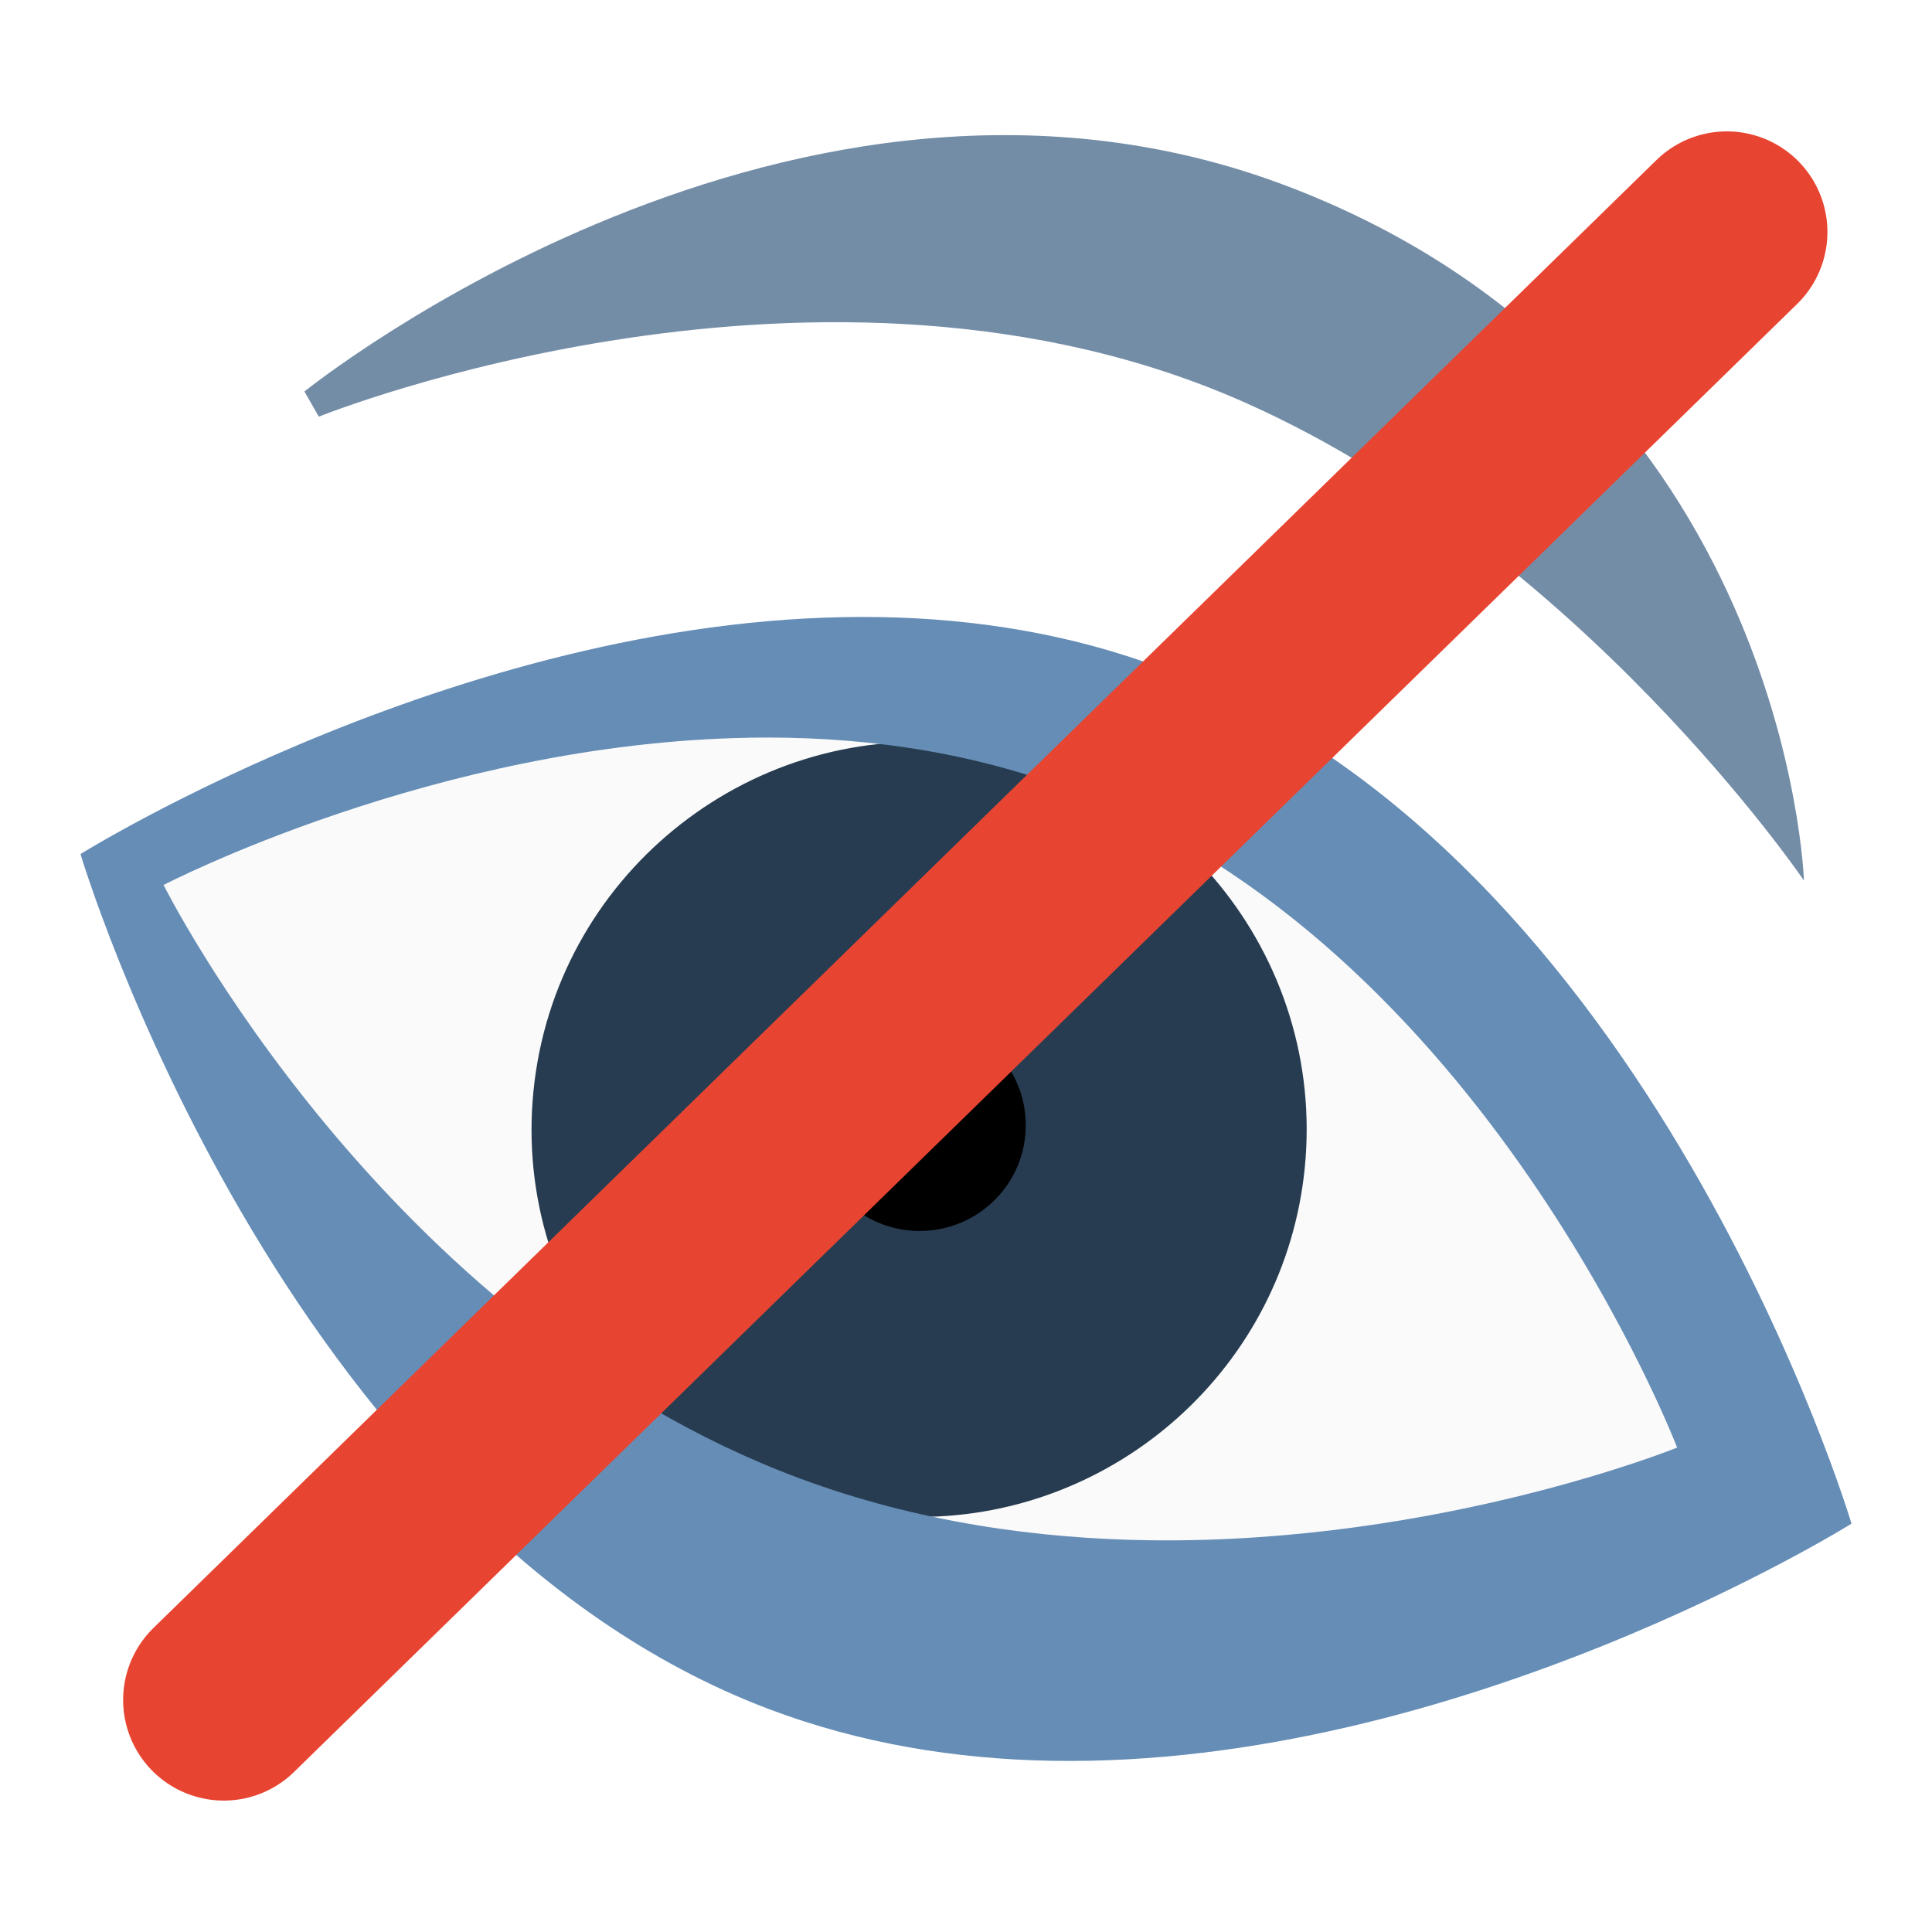
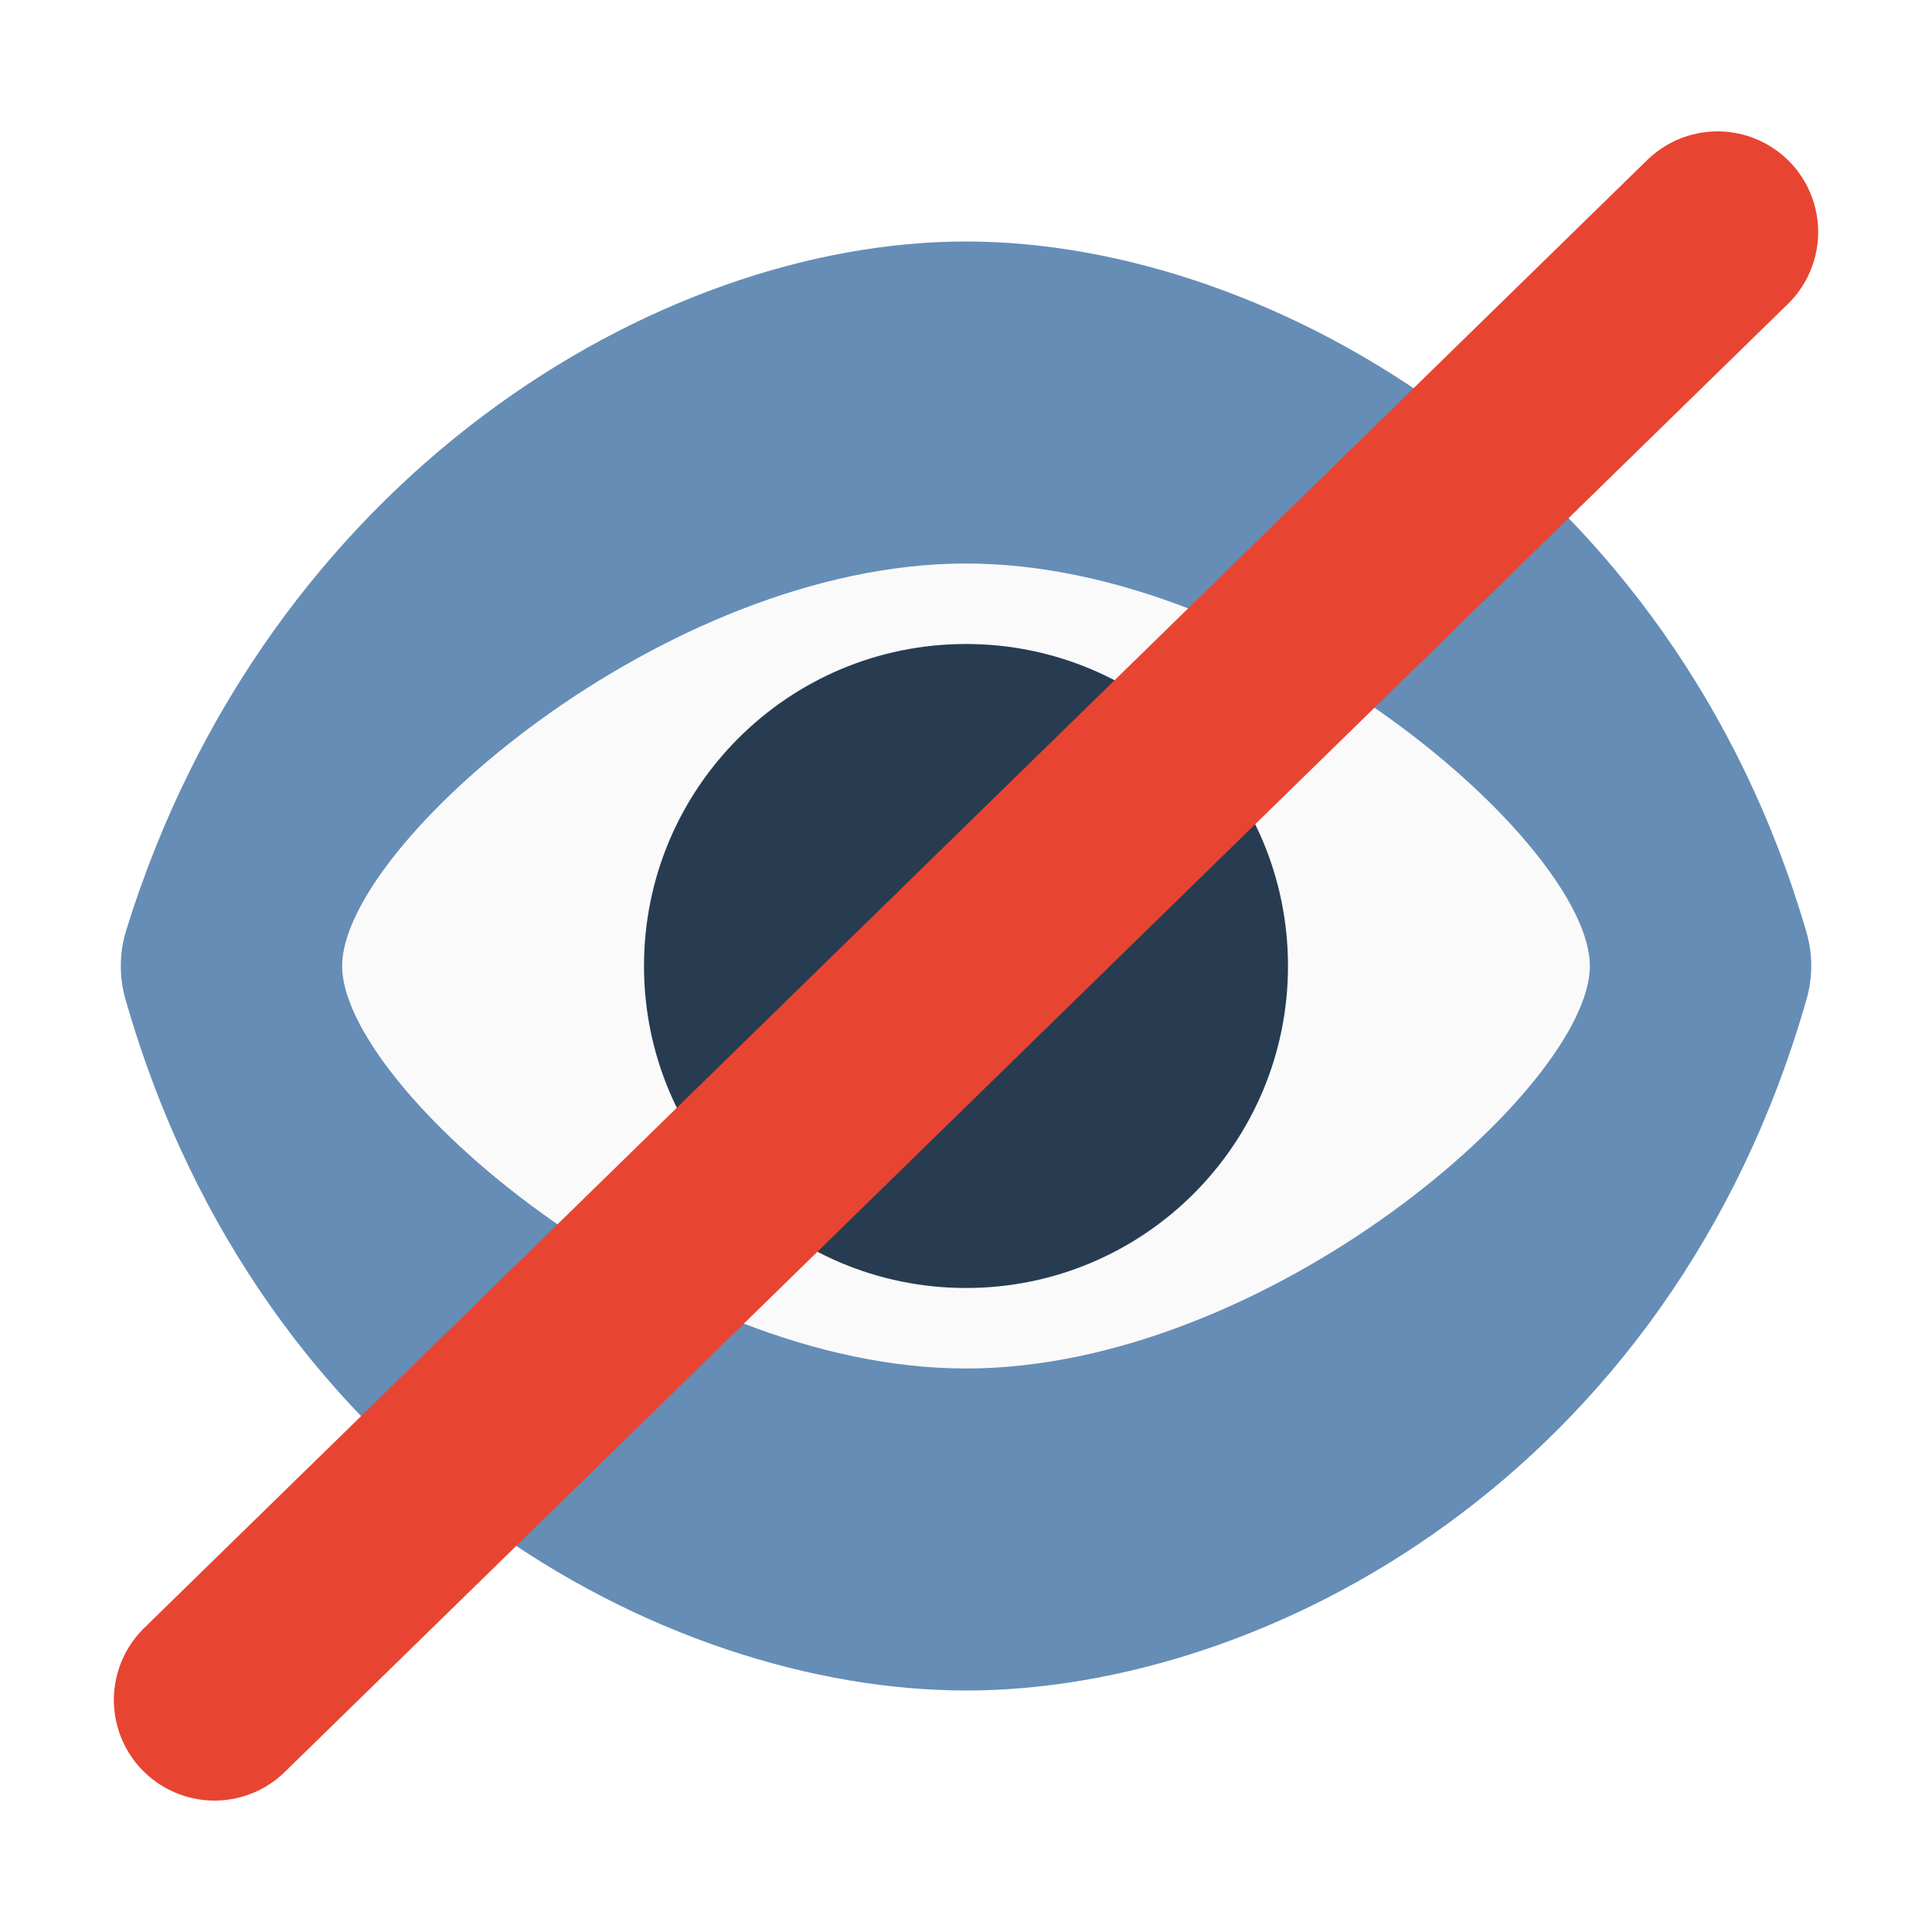
- <svg xmlns="http://www.w3.org/2000/svg" width="48" version="1.0" height="48">
-   <g id="layer1" transform="translate(0,-80)">
-     <path style="fill:#748da7" id="path25" d="m 7.921,90.352 -.358,-.626 c 0.115,-0.088 12.188,-9.783 24.465,-5.084 12.38,4.737 12.791,17.235 12.791,17.235 -0.055,-0.081 -5.566,-8.147 -13.834,-11.852 -10.5,-4.705 -22.939,0.276 -23.064,0.327 Z " />
-     <path style="fill:#fafafa" id="path4503" d="m 41.669,115.965 c 0,0 -4.422,-13.653 -14.807,-17.512 -10.385,-3.859 -22.8,3.533 -22.8,3.533 0,0 5.145,11.946 15.587,15.648 7.117,2.523 14.8,1 22.019,-1.669 z " />
-     <g style="stroke:none;stroke-width:1.153">
-       <path style="fill:#273c51" id="path4499" d="m 22.857,117.687 c -0.325,0.001 -0.649,-0.012 -0.979,-0.044 -5.282,-0.528 -9.153,-5.255 -8.624,-10.538 0.528,-5.282 5.256,-9.153 10.538,-8.624 5.282,0.528 9.152,5.256 8.624,10.538 -0.495,4.953 -4.685,8.66 -9.559,8.668 z " />
-       <path id="path48" d="m 22.848,110.583 c 1.454,0 2.637,-1.172 2.637,-2.626 0,-1.454 -1.183,-2.637 -2.637,-2.637 -1.454,0 -2.626,1.183 -2.626,2.637 0,1.454 1.172,2.626 2.626,2.626 z " />
-     </g>
-     <path style="fill:#658db6" id="path4505" d="m 21.898,15.332 c -10.167,-0.187 -19.898,5.887 -19.898,5.887 0,0 4.957,16.649 17.107,21.244 2.278,0.861 4.654,1.24 7,1.283 10.166,0.187 19.893,-5.891 19.893,-5.891 0,0 -4.957,-16.649 -17.107,-21.244 -2.278,-0.861 -4.648,-1.236 -6.994,-1.279 z  m -3.297,2.996 c 2.589,-0.045 5.288,0.287 7.885,1.252 10.385,3.859 15.182,16.385 15.182,16.385 0,0 -5.892,2.389 -13.062,2.303 -2.806,-0.034 -5.81,-0.45 -8.73,-1.535 -10.385,-3.858 -15.812,-14.746 -15.812,-14.746 0,0 6.772,-3.524 14.539,-3.658 z " transform="translate(0,80)" />
-     <path style="fill:none;fill-rule:evenodd;stroke:#e74531;stroke-linecap:round;stroke-width:5" id="path4487" d="m 5.559,122.235 37.343,-36.471" />
-   </g>
+ <svg xmlns="http://www.w3.org/2000/svg" width="48" version="1.1" height="48" viewBox="0 0 48 48">
+   <path style="fill:#658db6" d="M 24,6 C 16.33,6 6.628,11.843 3.135,23.115 2.963,23.672 2.957,24.266 3.117,24.826 6.49,36.632 16.5,42 24,42 c 7.5,0 17.51,-5.368 20.883,-17.174 0.156,-0.542 0.156,-1.116 0,-1.658 C 41.582,11.805 31.663,6 24,6 Z" />
+   <path style="fill:#fafafa" d="m 24,14 c 7.5,0 15.5,7 15.5,10 0,3 -8,10 -15.5,10 C 16.5,34 8.5,27 8.5,24 8.5,21 16.5,14 24,14 Z" />
+   <path style="fill:#273c51" d="m 24,16 a 8,8 0 0,0 -8,8 8,8 0 0,0 8,8 8,8 0 0,0 8,-8 8,8 0 0,0 -8,-8 Z " />
+   <path style="fill:#030507" d="M 24,21.5 A 2.5,2.5 0 0 0 21.5,24 2.5,2.5 0 0 0 24,26.5 2.5,2.5 0 0 0 26.5,24 2.5,2.5 0 0 0 24,21.5 Z" />
+   <path style="fill:none;fill-rule:evenodd;stroke:#e74531;stroke-linecap:round;stroke-width:5" d="m 5.329,42.235 37.343,-36.471" />
</svg>
